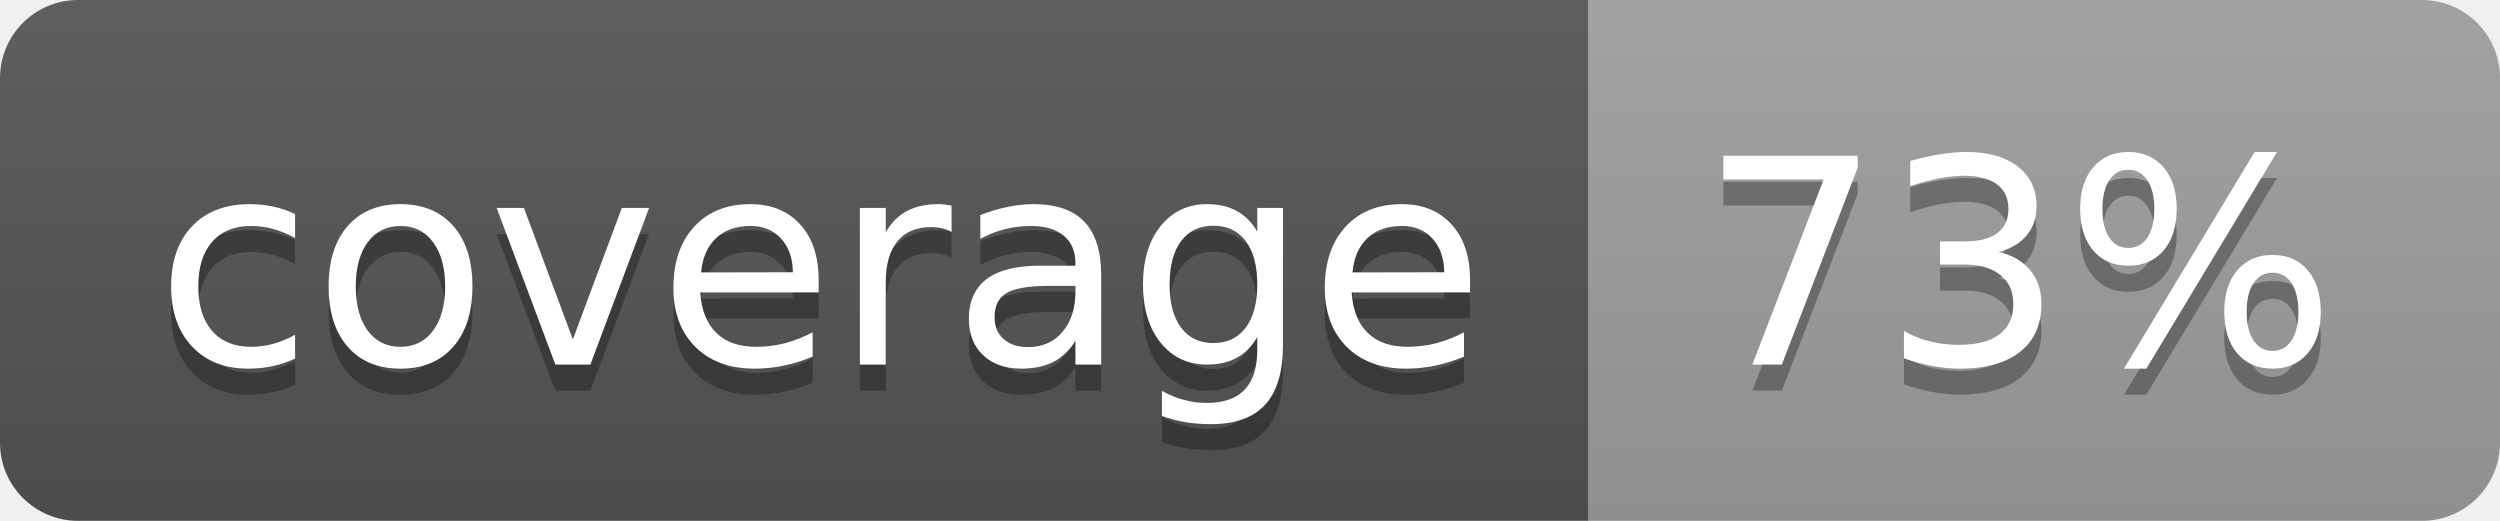
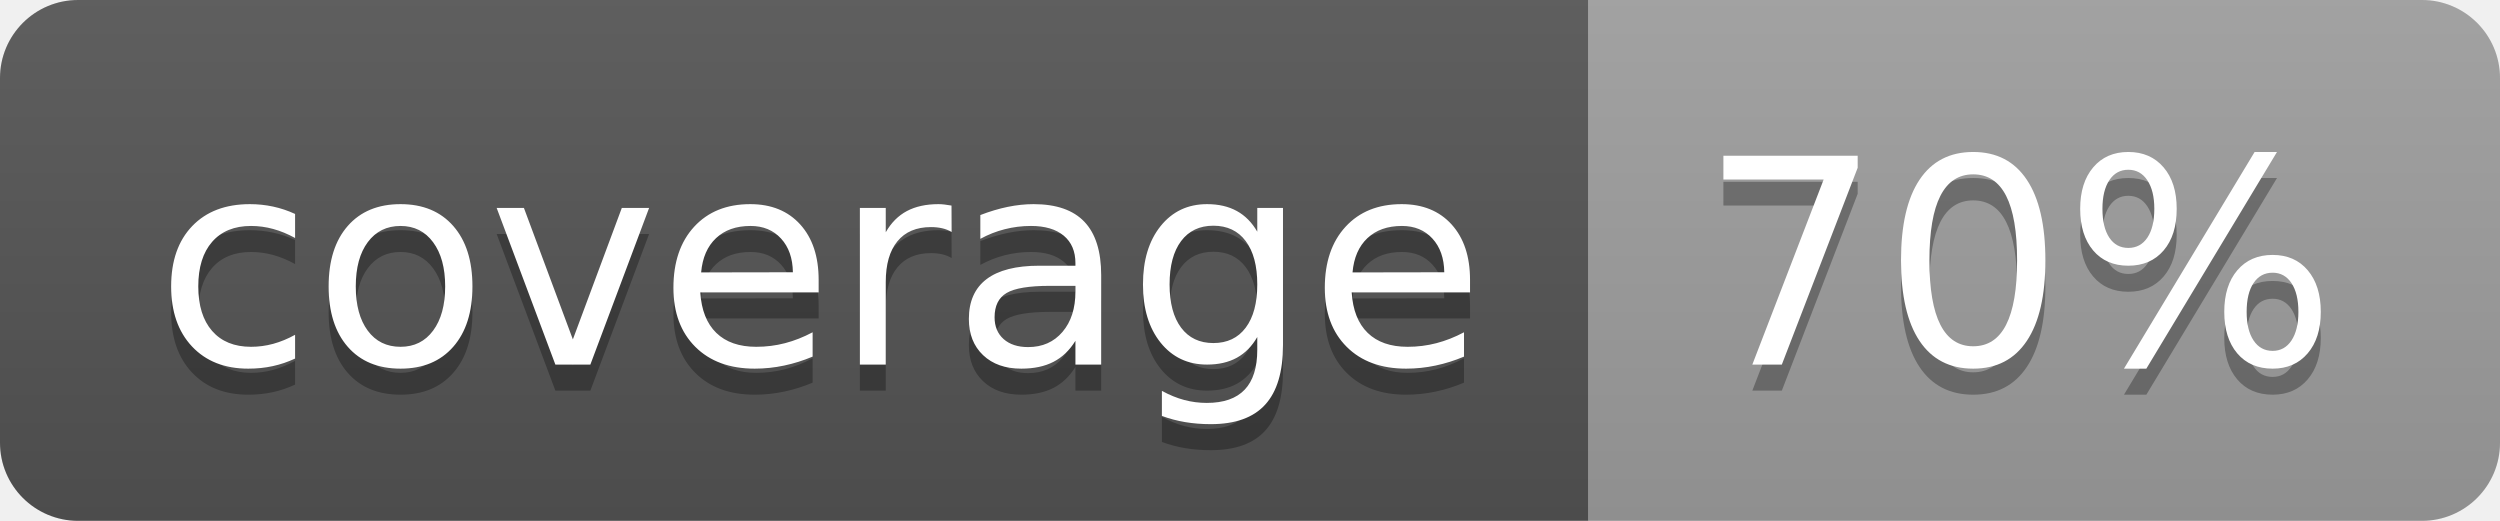
<svg xmlns="http://www.w3.org/2000/svg" width="96" height="20">
  <linearGradient id="b" x2="0" y2="100%">
    <stop offset="0" stop-color="#bbb" stop-opacity=".1" />
    <stop offset="1" stop-opacity=".1" />
  </linearGradient>
  <clipPath id="a">
    <rect width="96" height="20" rx="3" fill="#fff" />
  </clipPath>
  <g clip-path="url(#a)">
    <path fill="#555" d="M0 0h61v20H0z" />
    <path fill="#9F9F9F" d="M61 0h35v20H61z" />
    <path fill="url(#b)" d="M0 0h96v20H0z" />
  </g>
  <g fill="#fff" text-anchor="middle" font-family="DejaVu Sans,Verdana,Geneva,sans-serif" font-size="110">
    <text x="315" y="150" fill="#010101" fill-opacity=".3" transform="scale(.1)" textLength="510">coverage</text>
    <text x="315" y="140" transform="scale(.1)" textLength="510">coverage</text>
-     <text x="775" y="150" fill="#010101" fill-opacity=".3" transform="scale(.1)" textLength="250">73%</text>
-     <text x="775" y="140" transform="scale(.1)" textLength="250">73%</text>
+     <text x="775" y="150" fill="#010101" fill-opacity=".3" transform="scale(.1)" textLength="250">70%</text>
+     <text x="775" y="140" transform="scale(.1)" textLength="250">70%</text>
  </g>
</svg>
